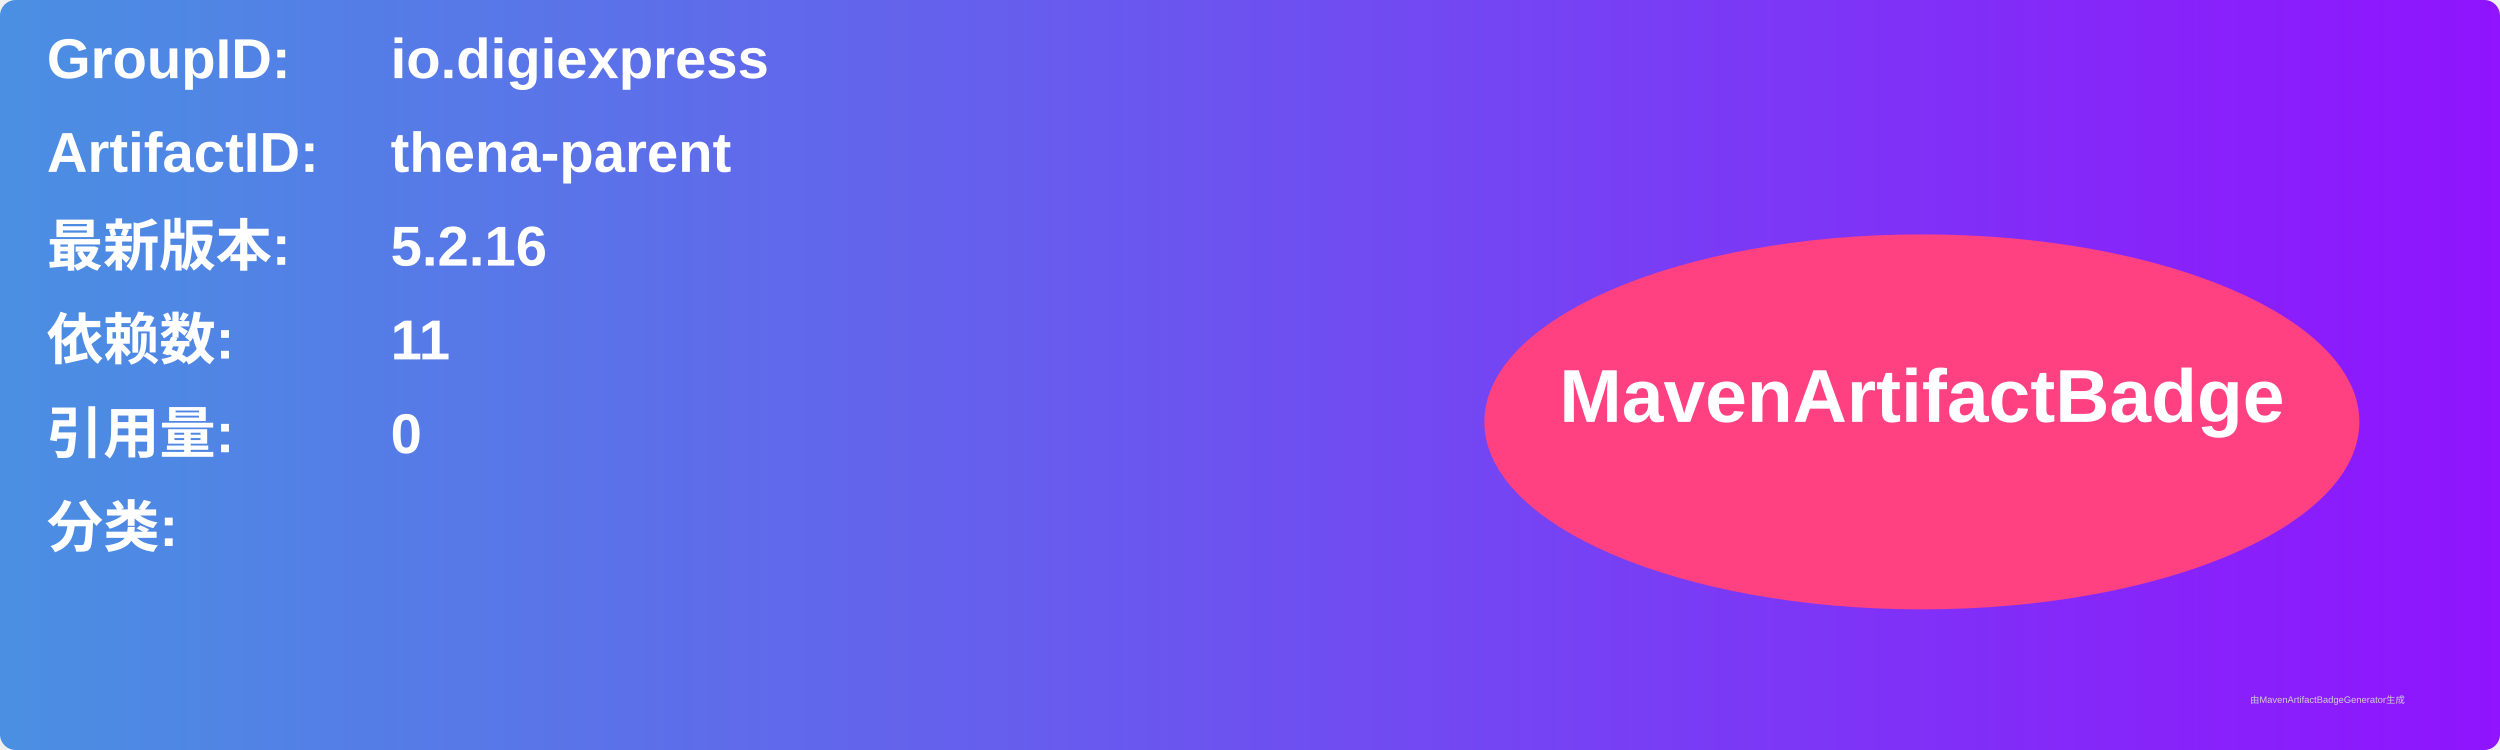
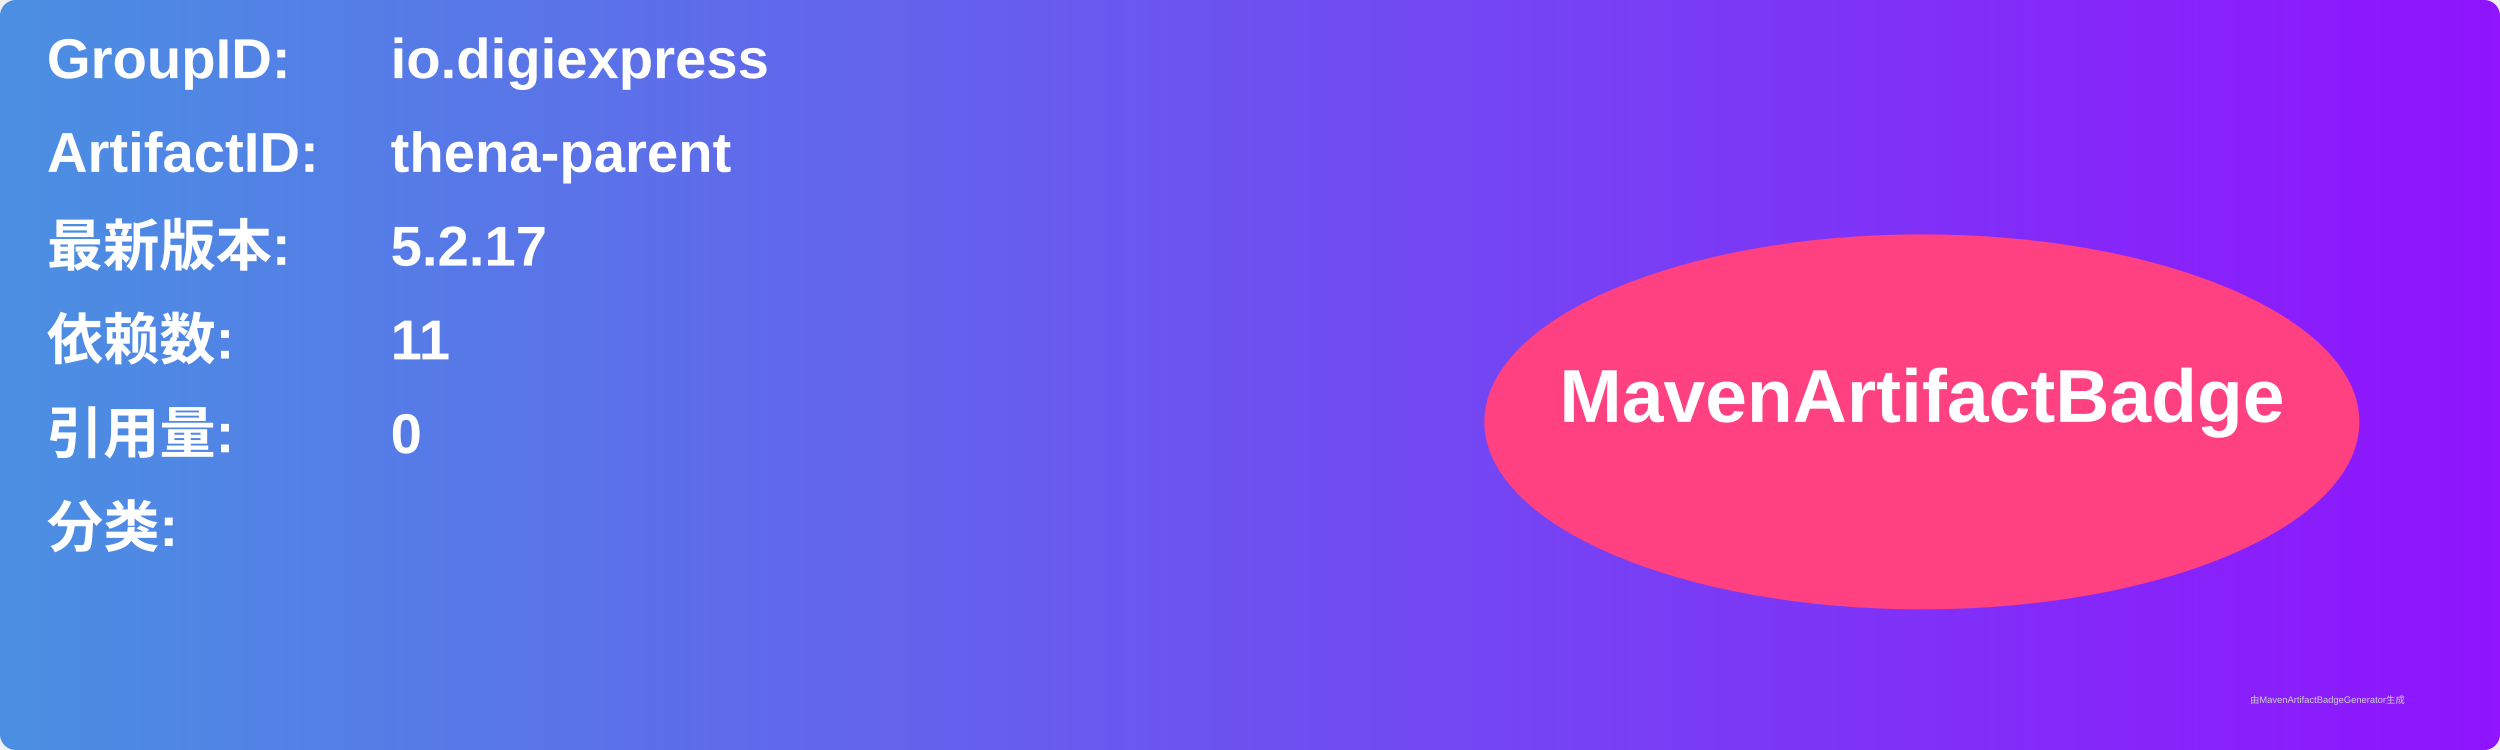
<svg xmlns="http://www.w3.org/2000/svg" width="800" height="240" viewBox="0 0 800 240">
  <linearGradient id="grad" x1="0%" y1="0%" x2="100%" y2="0%">
    <stop offset="0%" stop-color="#4a90e2" />
    <stop offset="100%" stop-color="#9013fe" />
  </linearGradient>
  <rect width="100%" height="100%" rx="5" ry="5" fill="url(#grad)" />
  <g transform="translate(15, 15)">
    <text x="0" y="10" font-family="Arial" font-size="18" fill="white" font-weight="bold" width="260">GroupID:</text>
    <text x="110" y="10" font-family="Arial" font-size="18" fill="white" font-weight="bold" width="460">io.digiexpress</text>
    <text x="0" y="40" font-family="Arial" font-size="18" fill="white" font-weight="bold" width="260">ArtifactID:</text>
    <text x="110" y="40" font-family="Arial" font-size="18" fill="white" font-weight="bold" width="460">thena-parent</text>
    <text x="0" y="70" font-family="Arial" font-size="18" fill="white" font-weight="bold">最新版本:</text>
    <text x="110" y="70" font-family="Arial" font-size="18" fill="white" font-weight="bold">
-       <tspan font-weight="bold">5.2.16</tspan>
+       <tspan font-weight="bold">5.2.17</tspan>
    </text>
    <text x="0" y="100" font-family="Arial" font-size="18" fill="white" font-weight="bold">依赖数: </text>
    <text x="110" y="100" font-family="Arial" font-size="18" fill="white">
      <tspan font-weight="bold">11</tspan>
    </text>
    <text x="0" y="130" font-family="Arial" font-size="18" fill="white" font-weight="bold">引用量: </text>
    <text x="110" y="130" font-family="Arial" font-size="18" fill="white">
      <tspan font-weight="bold">0</tspan>
    </text>
    <text x="0" y="160" font-family="Arial" font-size="18" fill="white" font-weight="bold">分类:</text>
    <text x="10" y="190" font-family="Arial" font-size="10" fill="white">
      <tspan font-weight="bold" />
    </text>
    <ellipse cx="600" cy="120" rx="140" ry="60" fill="#ff4081" />
    <text x="600" y="120" text-anchor="middle" font-family="Arial" font-size="24" fill="white" font-weight="bold">MavenArtifactBadge</text>
  </g>
  <text x="720" y="225" font-family="Arial" font-size="3" fill="#d0d0d0">由MavenArtifactBadgeGenerator生成</text>
</svg>
